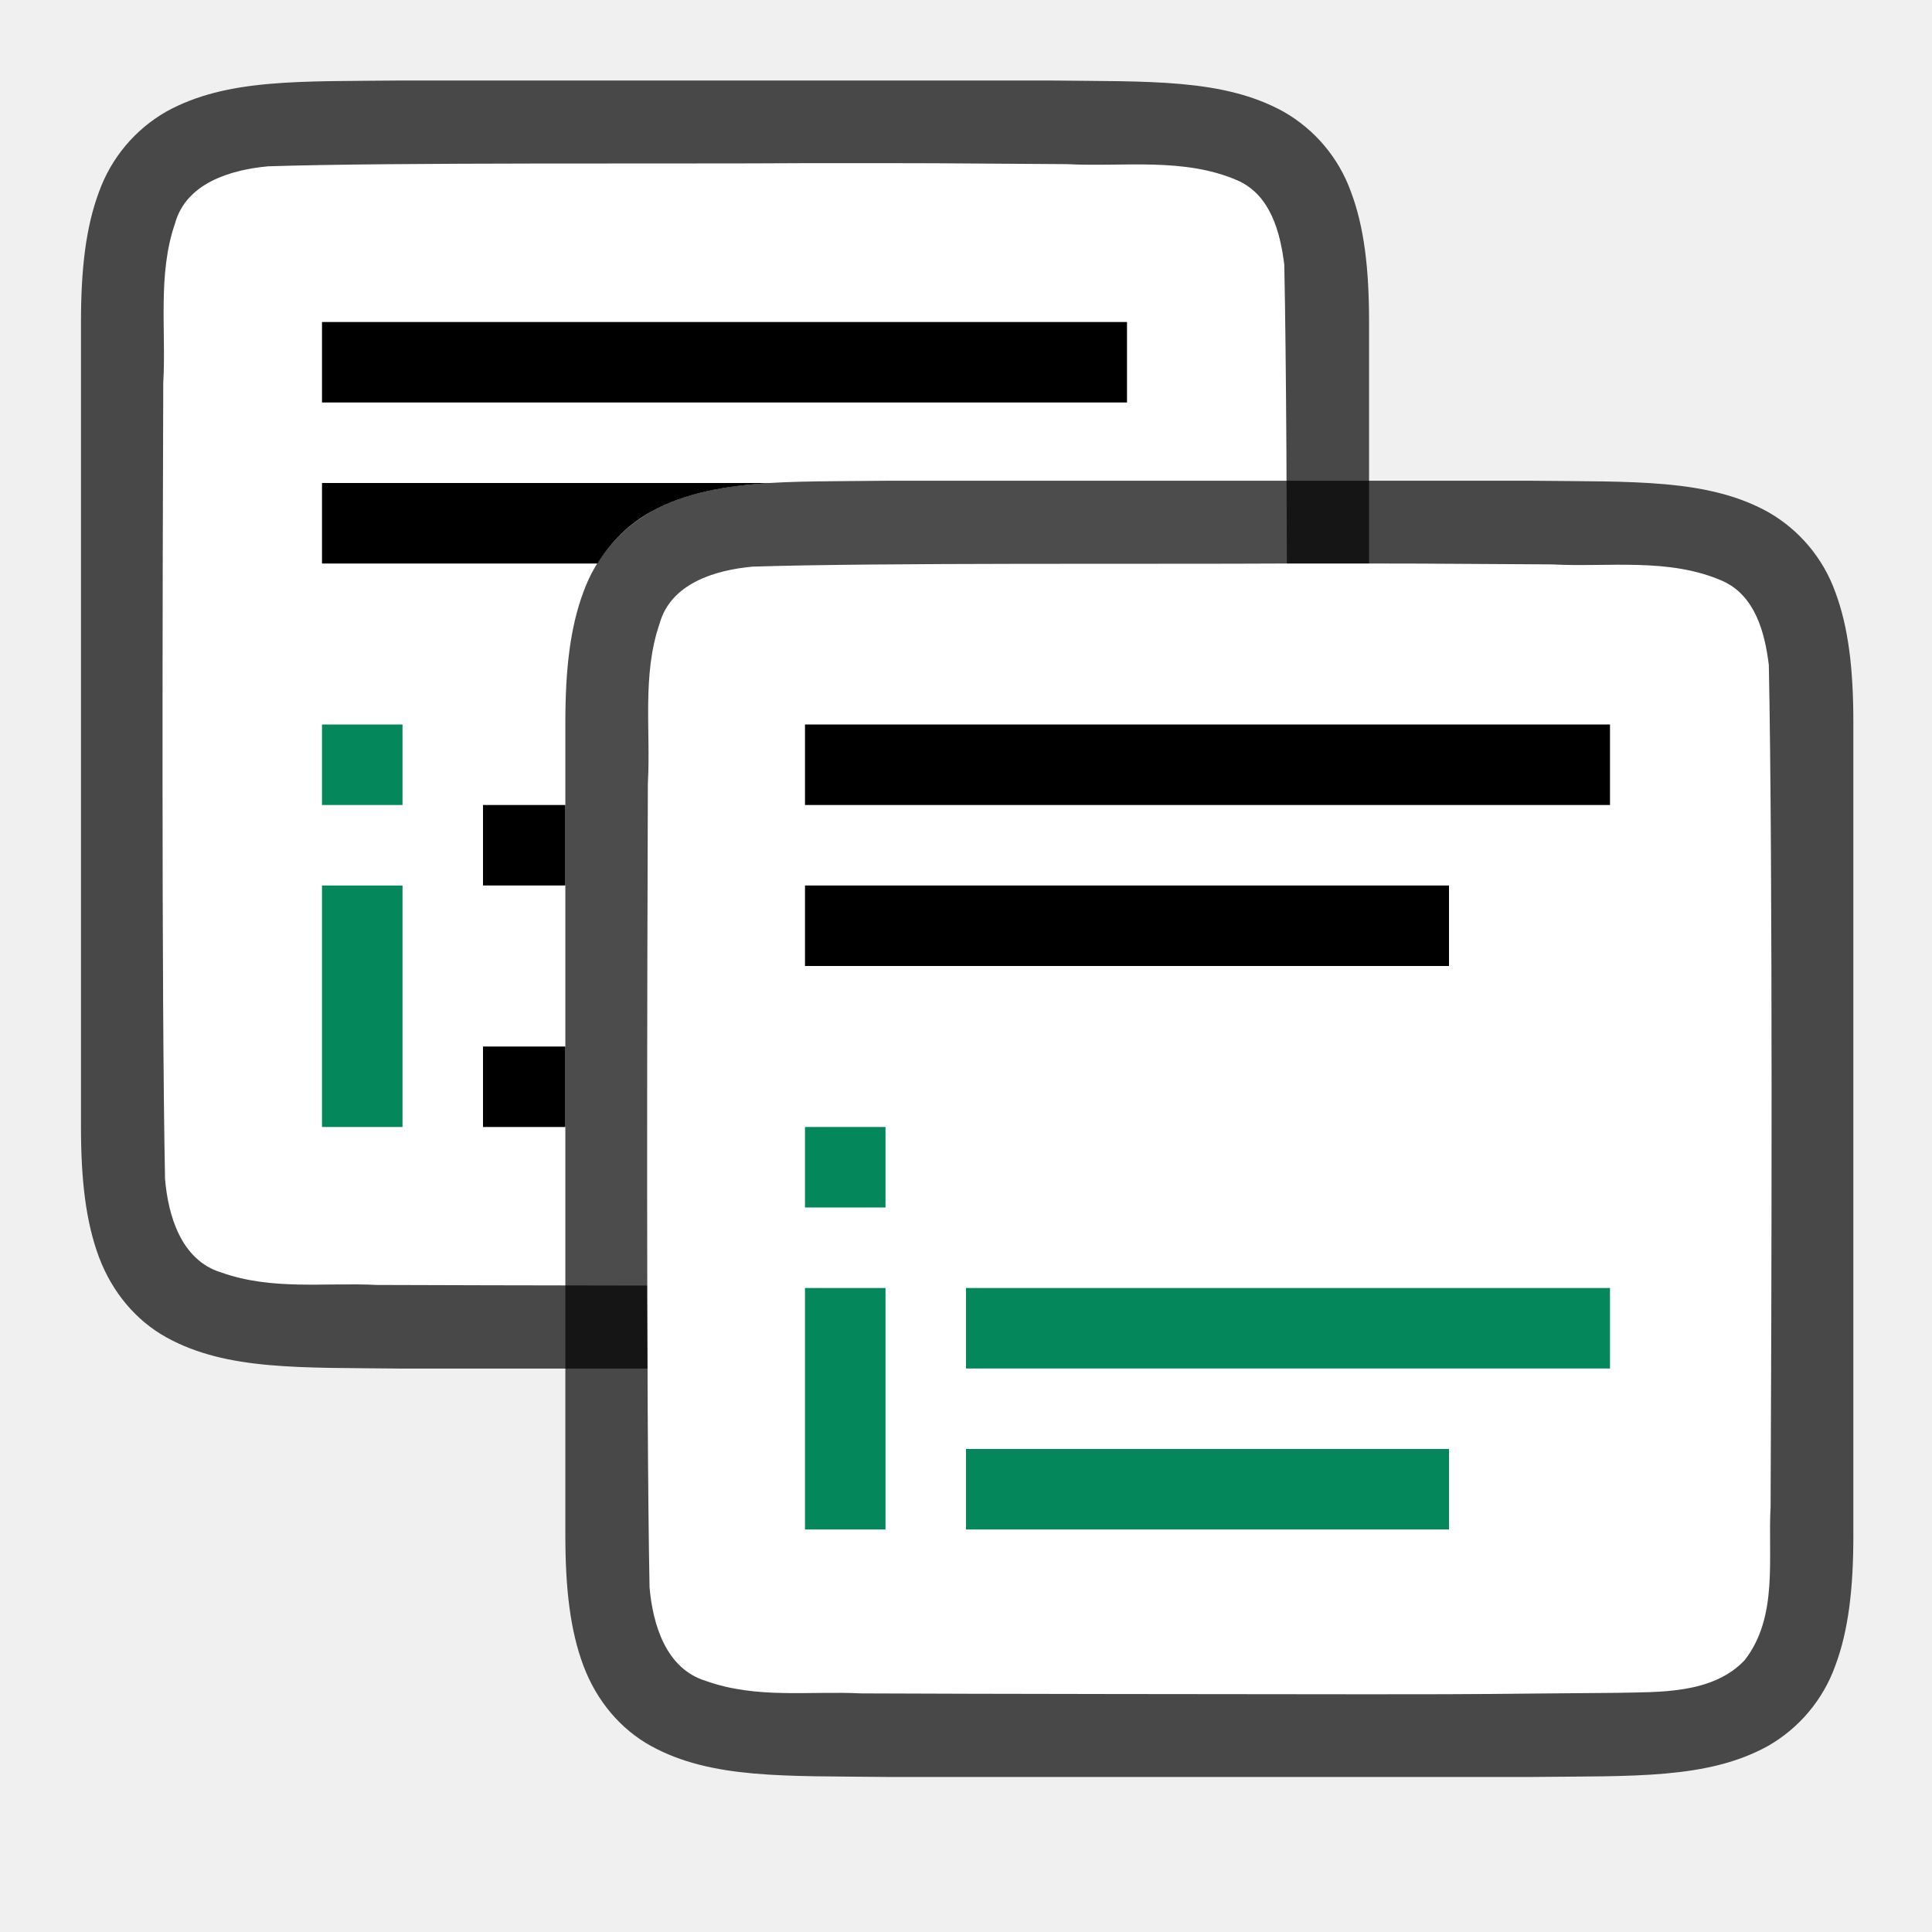
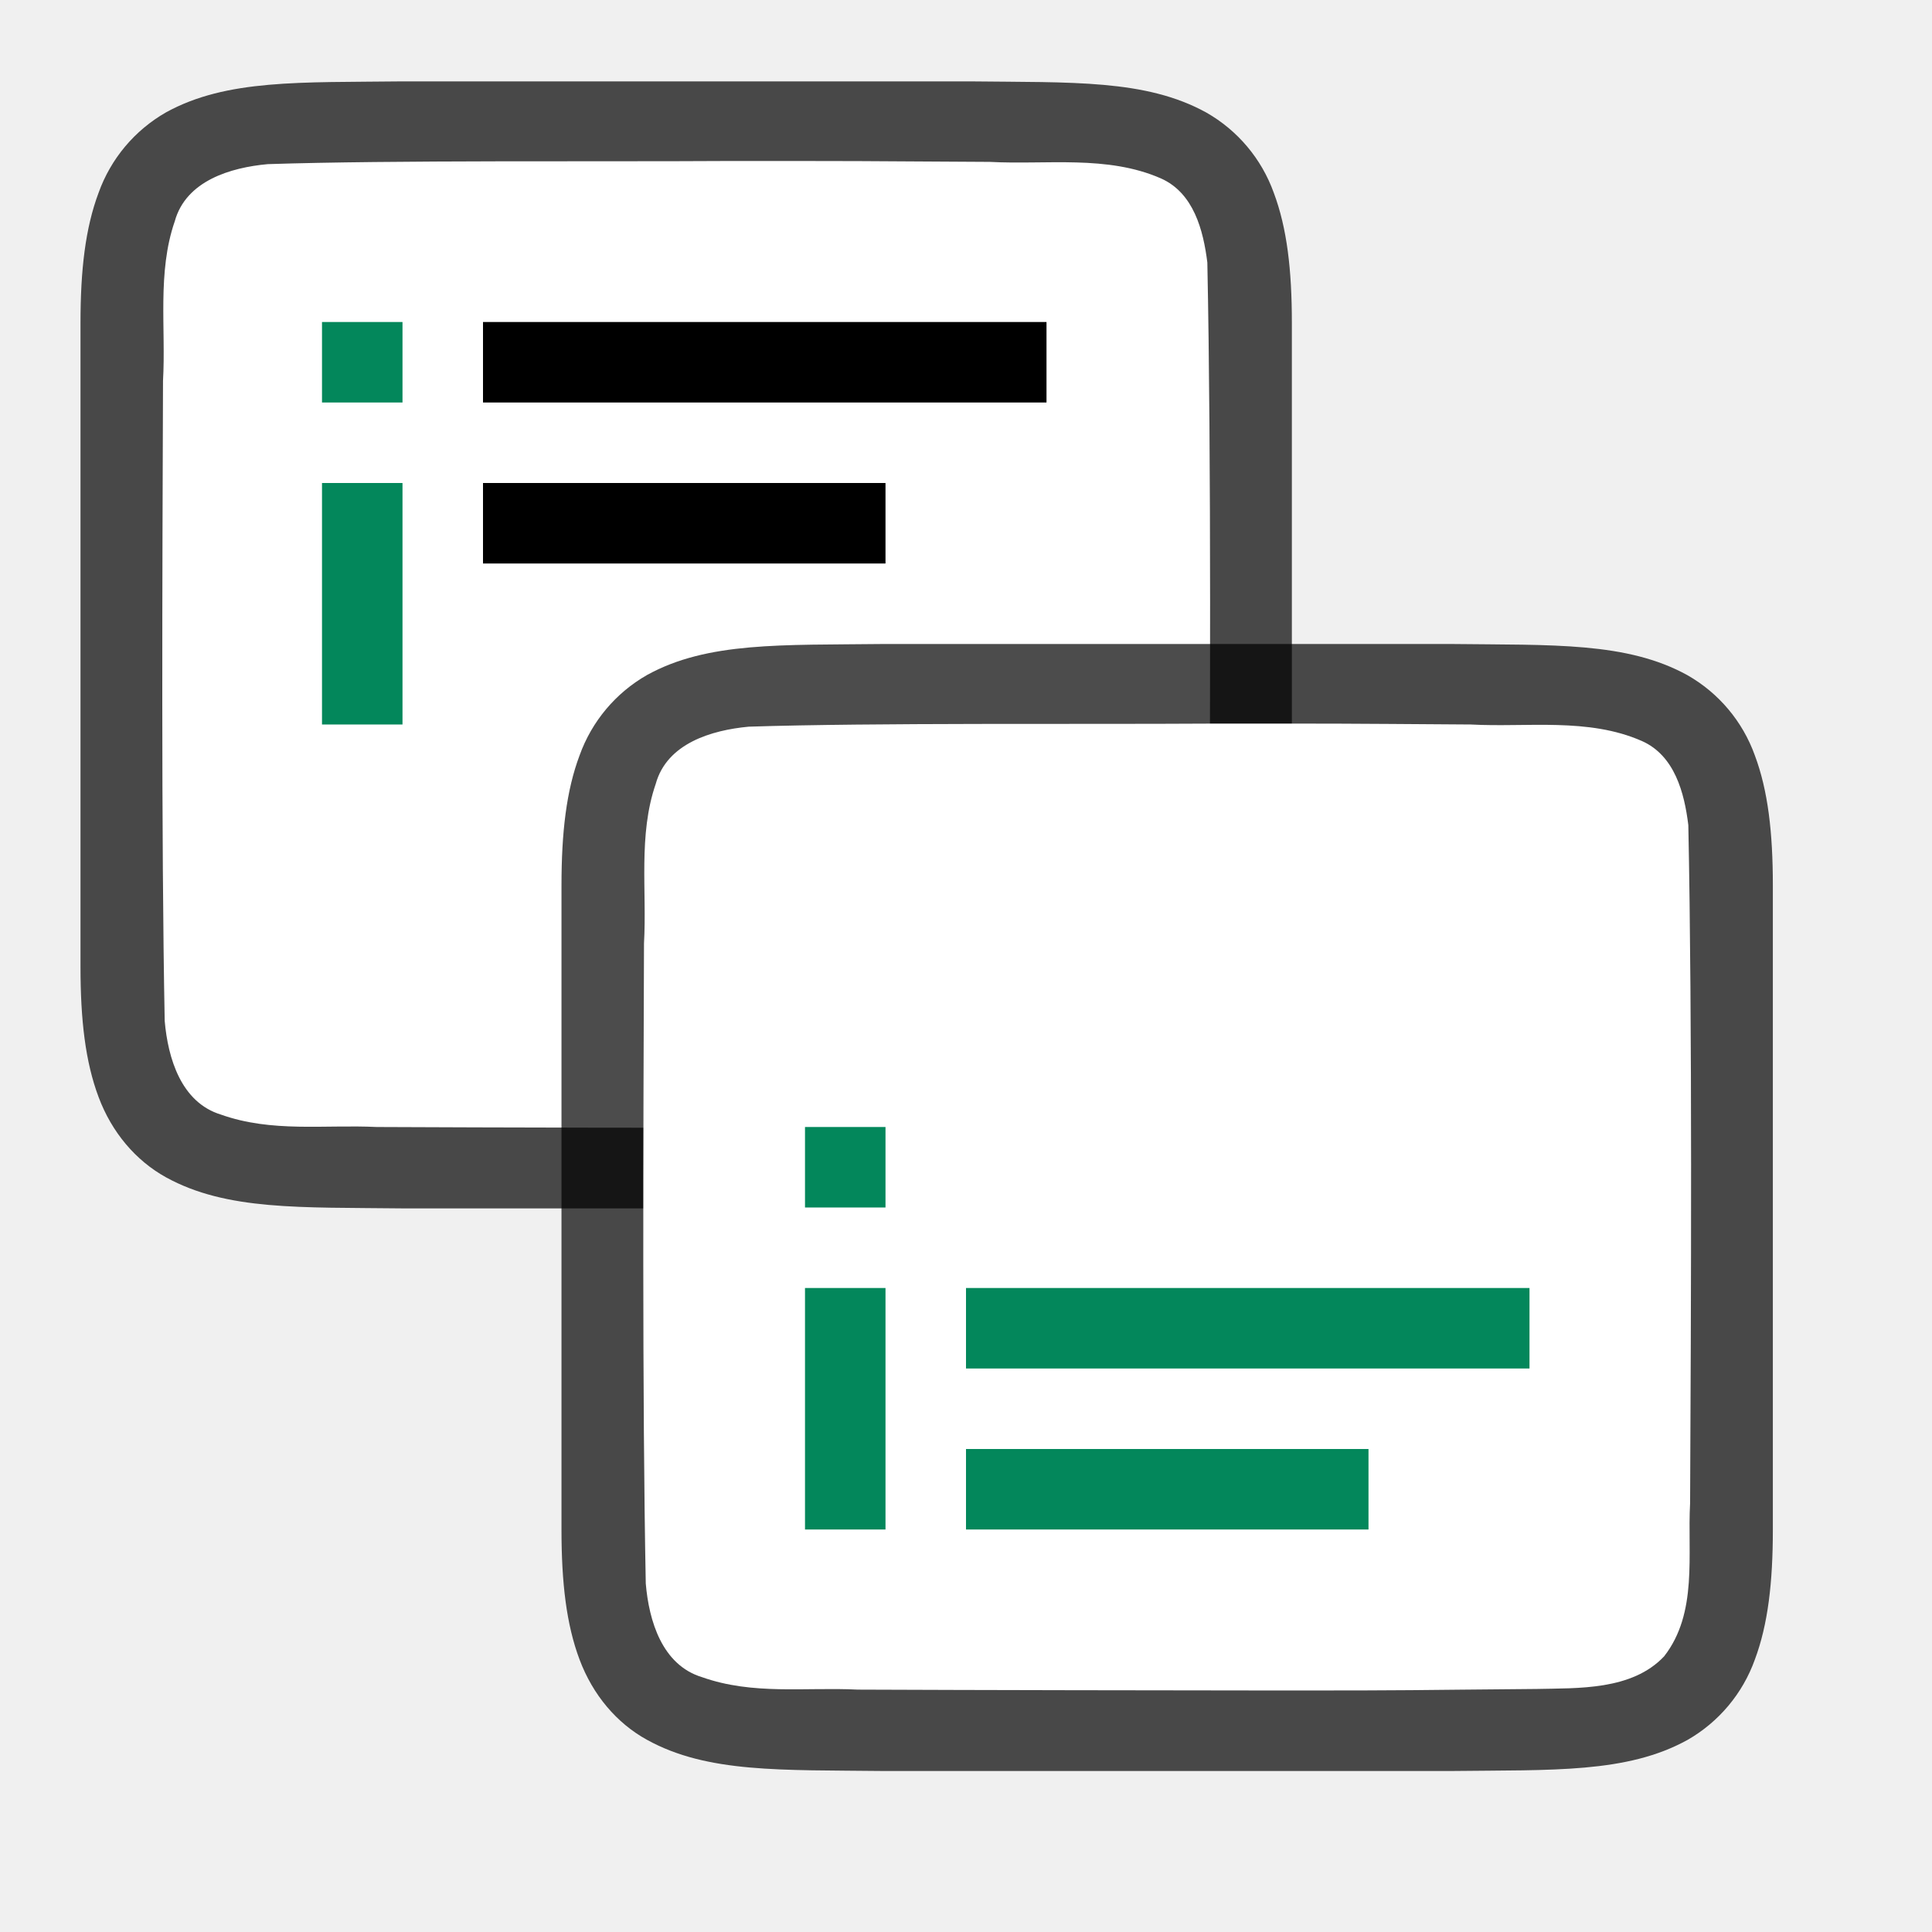
<svg xmlns="http://www.w3.org/2000/svg" viewBox="0 0 24 24">
-   <path style="font-style:normal;font-variant:normal;font-weight:400;font-stretch:normal;font-size:15px;line-height:125%;font-family:Ubuntu;-inkscape-font-specification:Ubuntu;text-align:center;letter-spacing:0;word-spacing:0;writing-mode:lr-tb;text-anchor:middle;display:inline;opacity:.7;fill:#000;fill-opacity:1;stroke:none;stroke-width:1" d="M5 1c-1.258.014-2.179-.03-2.932.385a1.88 1.88 0 0 0-.838.998c-.164.438-.224.96-.224 1.617v10.001c0 .657.06 1.178.224 1.617.165.438.462.788.838.996.753.415 1.674.372 2.932.387h8.012c1.259-.015 2.18.03 2.932-.385a1.88 1.88 0 0 0 .838-.998c.164-.439.225-.96.225-1.617V4c0-.658-.06-1.179-.225-1.617a1.875 1.875 0 0 0-.838-.996C15.191.972 14.27 1.015 13.012 1H5.004z" />
-   <path style="opacity:1;fill:#fff;fill-opacity:1;stroke:none;stroke-width:1;stroke-linecap:round;stroke-linejoin:bevel;stroke-miterlimit:4;stroke-dasharray:none;stroke-dashoffset:0;stroke-opacity:1" d="M9.99 2.027c-1.557.011-5.11-.012-6.66.039-.462.043-1.017.206-1.156.71-.219.635-.108 1.334-.146 1.982-.008 2.297-.023 7.596.022 9.886.039.462.202 1.012.698 1.163.633.225 1.285.123 1.936.155 1.425.006 4.851.01 6.277.01 1.705.001 1.409-.004 3.108-.018.512-.012 1.183.02 1.584-.405.421-.54.287-1.268.323-1.904.012-2.444.028-7.91-.022-10.356-.05-.402-.17-.863-.575-1.045-.668-.294-1.426-.168-2.126-.205-1.754-.012-1.51-.013-3.264-.012z" />
-   <path style="fill:#000;fill-opacity:1" d="M4 4v1h10V4H4zm0 2v1h3.422c.168-.273.396-.495.664-.643.431-.237.92-.323 1.492-.357H4zm2 4v1h1.023v-1H6zm0 3v1h1.023v-1H6z" />
-   <path d="M11.017 5.972c-1.258.015-2.179-.03-2.932.385a1.88 1.88 0 0 0-.838.998c-.164.439-.224.96-.224 1.617v10.102c0 .658.06 1.179.224 1.617.165.44.462.789.838.997.753.415 1.674.371 2.932.386h8.012c1.258-.014 2.179.03 2.932-.384a1.88 1.88 0 0 0 .838-.999c.164-.438.224-.96.224-1.617V8.972c0-.657-.06-1.178-.224-1.617a1.875 1.875 0 0 0-.838-.996c-.753-.415-1.674-.372-2.932-.387H11.021z" style="font-style:normal;font-variant:normal;font-weight:400;font-stretch:normal;font-size:15px;line-height:125%;font-family:Ubuntu;-inkscape-font-specification:Ubuntu;text-align:center;letter-spacing:0;word-spacing:0;writing-mode:lr-tb;text-anchor:middle;display:inline;opacity:.7;fill:#000;fill-opacity:1;stroke:none;stroke-width:1" />
-   <path d="M16.009 7c-1.557.01-5.11-.012-6.66.039-.462.042-1.017.206-1.156.71-.219.635-.108 1.334-.145 1.982-.008 2.297-.023 7.697.021 9.987.04.462.203 1.012.699 1.163.632.226 1.284.123 1.936.155 1.424.007 4.85.01 6.276.011 1.705 0 1.409-.005 3.108-.018.512-.012 1.183.02 1.585-.406.42-.54.287-1.268.322-1.903.012-2.445.028-8.013-.022-10.459-.049-.402-.17-.863-.575-1.044-.668-.294-1.426-.168-2.126-.206C17.518 7 17.763 7 16.01 7z" style="opacity:1;vector-effect:none;fill:#fff;fill-opacity:1;stroke:none;stroke-width:1;stroke-linecap:round;stroke-linejoin:bevel;stroke-miterlimit:4;stroke-dasharray:none;stroke-dashoffset:0;stroke-opacity:1" />
-   <path style="fill:#03875B;fill-opacity:1;stroke-width:1.196" d="M12 18v1h6v-1z" />
-   <path style="fill:#03875B;fill-opacity:1" d="M12 16v1h8v-1z" />
-   <path style="fill:#03875B;fill-rule:evenodd;stroke-width:1.5;stroke-linejoin:round" d="M10 14v1h1v-1zm0 2v3h1v-3z" />
-   <path style="fill:#000;fill-rule:evenodd;stroke-width:2;stroke-linecap:square;stroke-linejoin:round" d="M10 9h10v1H10zM10 11h8v1h-8z" />
-   <path style="fill:#03875B;fill-rule:evenodd;stroke-width:1.5;stroke-linejoin:round" d="M4 9v1h1V9zm0 2v3h1v-3z" />
+   <path d="M4.994 1.011c-1.258.015-2.179-.03-2.932.385a1.88 1.88 0 0 0-.837.998C1.06 2.833 1 3.354 1 4.011v8c0 .658.06 1.179.225 1.618.164.438.461.788.837.996.753.415 1.674.371 2.932.386h7.06c1.258-.014 2.179.031 2.931-.384a1.88 1.88 0 0 0 .838-.998c.165-.44.225-.96.225-1.618v-8c0-.657-.06-1.178-.225-1.617a1.875 1.875 0 0 0-.838-.996c-.752-.415-1.673-.372-2.931-.387H4.998z" style="font-style:normal;font-variant:normal;font-weight:400;font-stretch:normal;font-size:15px;line-height:125%;font-family:Ubuntu;-inkscape-font-specification:Ubuntu;text-align:center;letter-spacing:0;word-spacing:0;writing-mode:lr-tb;text-anchor:middle;display:inline;opacity:.7;fill:#000;fill-opacity:1;stroke:none;stroke-width:1" />
+   <path d="M9.033 2c-1.556.01-4.157-.012-5.707.039-.461.042-1.016.206-1.155.71-.22.635-.109 1.334-.146 1.982-.008 2.297-.023 5.662.021 7.951.04.462.203 1.013.699 1.164.632.225 1.284.123 1.936.154 1.424.007 3.898.011 5.324.011 1.704 0 1.409-.005 3.107-.018.512-.012 1.184.02 1.585-.405.421-.54.287-1.268.323-1.904.012-2.444.028-5.977-.022-8.423-.05-.402-.17-.863-.575-1.044-.668-.294-1.426-.168-2.126-.206C10.543 2 10.787 2 9.033 2z" style="opacity:1;fill:#fff;fill-opacity:1;stroke:none;stroke-width:1;stroke-linecap:round;stroke-linejoin:bevel;stroke-miterlimit:4;stroke-dasharray:none;stroke-dashoffset:0;stroke-opacity:1" />
+   <path d="M10.97 8c-1.259.015-2.18-.03-2.932.385a1.88 1.88 0 0 0-.838.998c-.165.438-.225.96-.225 1.617v8c0 .658.06 1.179.225 1.617.165.439.461.789.838.996.752.415 1.673.372 2.931.387h7.06c1.258-.015 2.179.03 2.932-.385a1.88 1.88 0 0 0 .838-.998c.164-.438.224-.96.224-1.617v-8c0-.658-.06-1.179-.224-1.617a1.875 1.875 0 0 0-.838-.996c-.753-.415-1.674-.372-2.932-.387h-7.056z" style="font-style:normal;font-variant:normal;font-weight:400;font-stretch:normal;font-size:15px;line-height:125%;font-family:Ubuntu;-inkscape-font-specification:Ubuntu;text-align:center;letter-spacing:0;word-spacing:0;writing-mode:lr-tb;text-anchor:middle;display:inline;opacity:.7;fill:#000;fill-opacity:1;stroke:none;stroke-width:1" />
+   <path d="M15.009 8.989c-1.557.01-4.158-.012-5.708.038-.461.043-1.016.207-1.155.71-.22.636-.109 1.334-.146 1.982-.008 2.297-.023 5.662.022 7.952.039.462.202 1.012.698 1.163.633.225 1.284.123 1.936.155 1.424.006 3.898.01 5.324.011 1.705 0 1.409-.005 3.108-.019.512-.012 1.183.02 1.584-.405.422-.54.288-1.268.323-1.903.012-2.445.028-5.977-.022-8.423-.049-.402-.17-.863-.575-1.044-.668-.295-1.426-.168-2.126-.206-1.754-.012-1.509-.012-3.263-.011z" style="opacity:1;fill:#fff;fill-opacity:1;stroke:none;stroke-width:1;stroke-linecap:round;stroke-linejoin:bevel;stroke-miterlimit:4;stroke-dasharray:none;stroke-dashoffset:0;stroke-opacity:1" />
+   <path style="fill:#000;fill-opacity:1" d="M6 4v1h7V4z" />
+   <path style="fill:#03875B;fill-opacity:1;stroke-width:1.196" d="M12 18v1h5v-1z" />
+   <path style="fill:#03875B;fill-opacity:1" d="M12 16v1h7v-1z" />
+   <path style="fill:#03875B;fill-rule:evenodd;stroke-width:1.5;stroke-linejoin:round" d="M10 14v1h1v-1zm0 2v3h1v-3zM4 4v1h1V4zm0 2v3h1V6z" />
+   <path style="fill:#000;fill-opacity:1" d="M6 6v1h5V6z" />
</svg>
